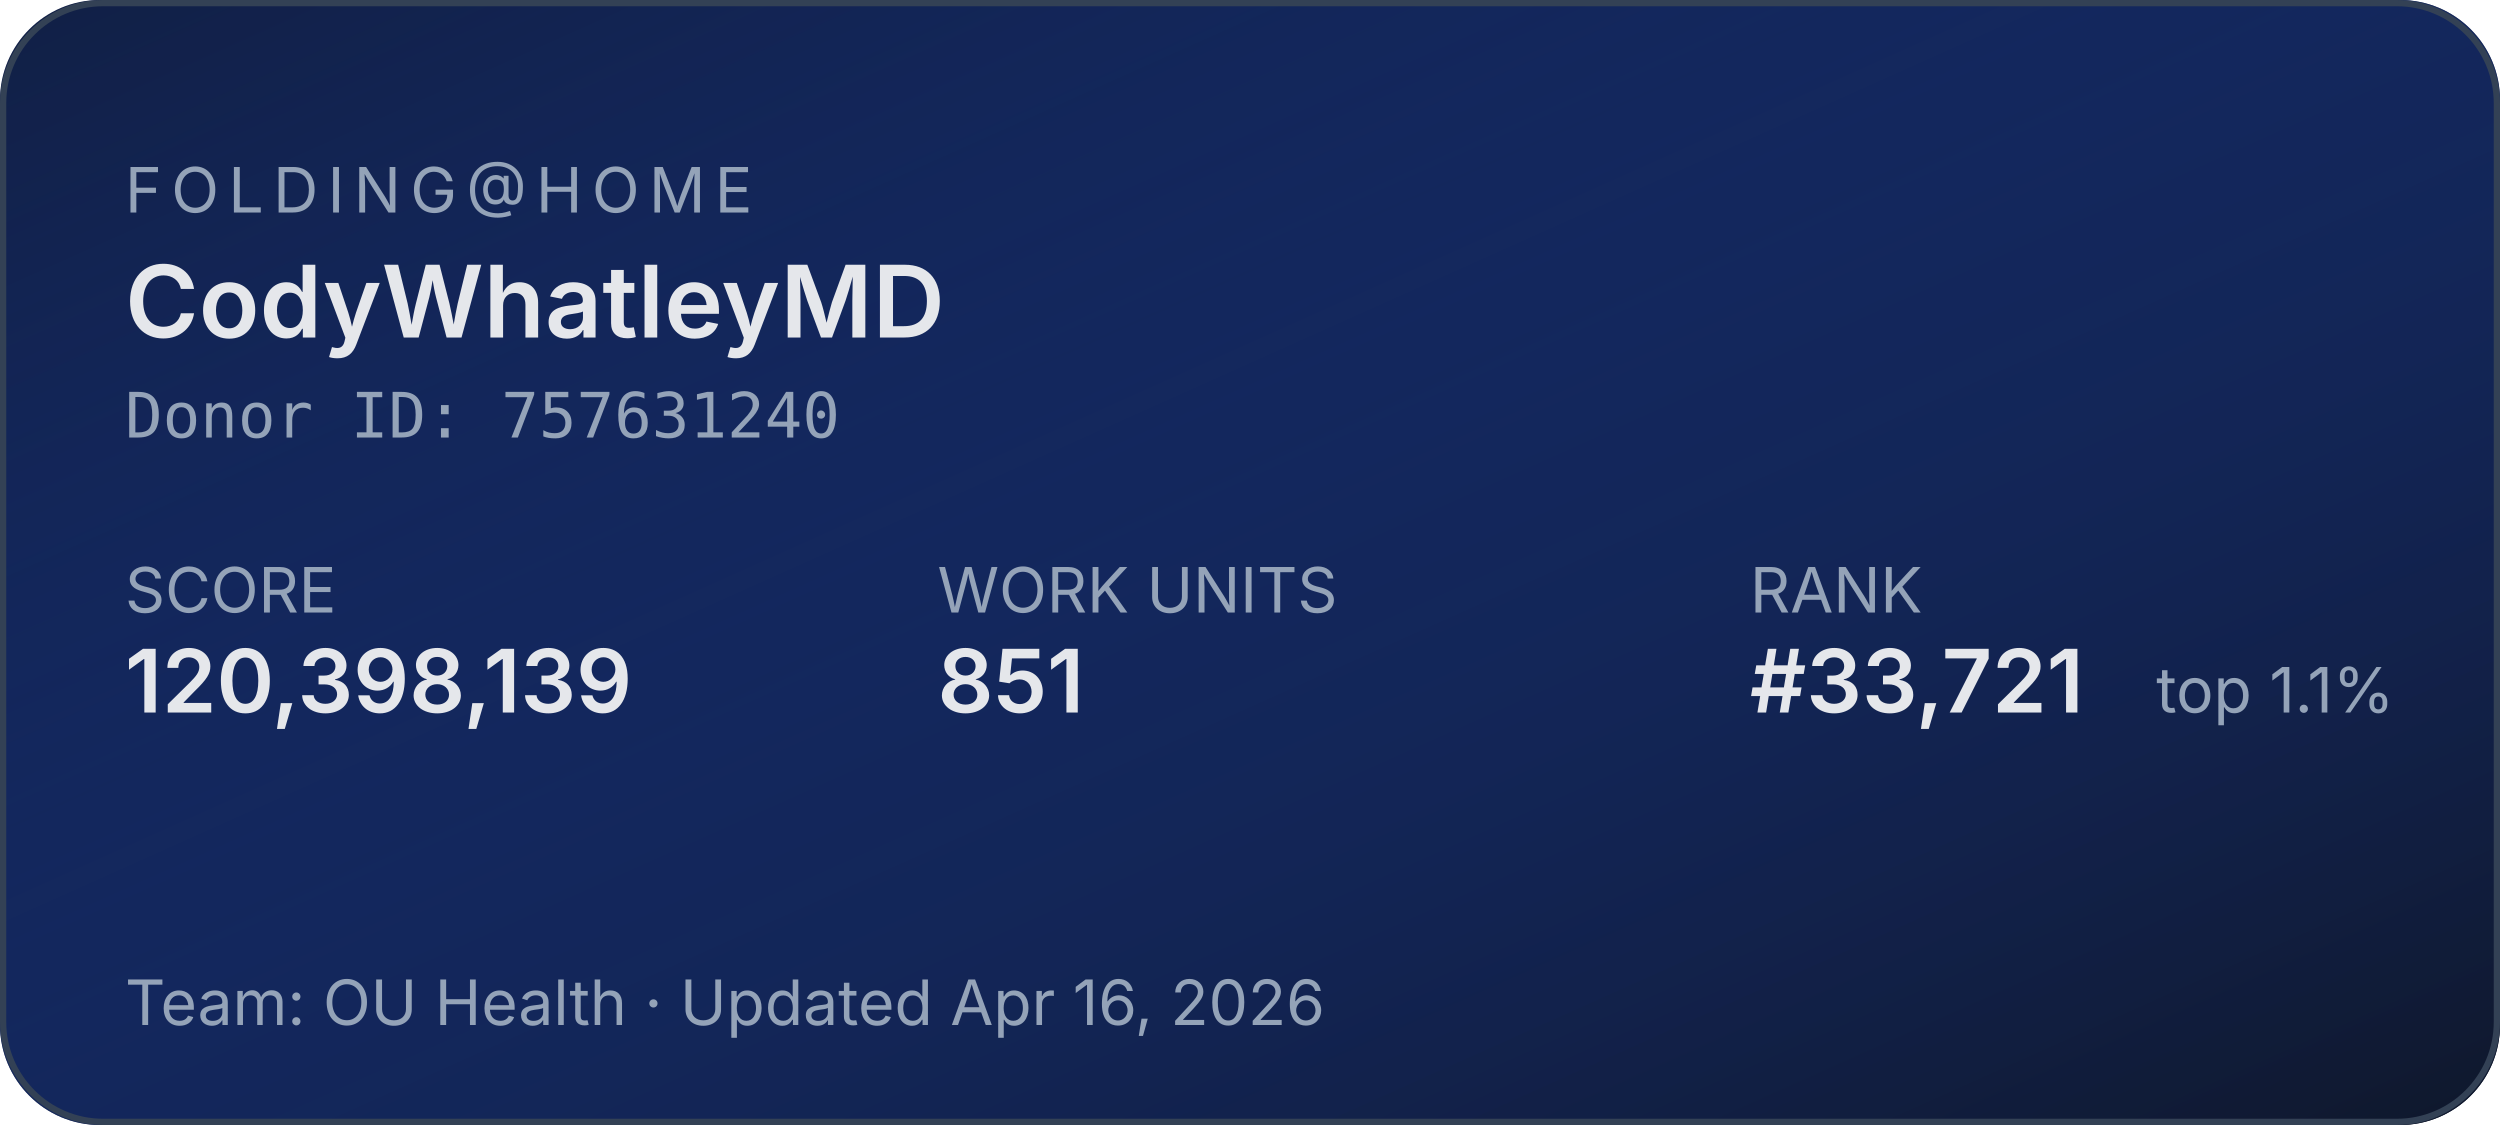
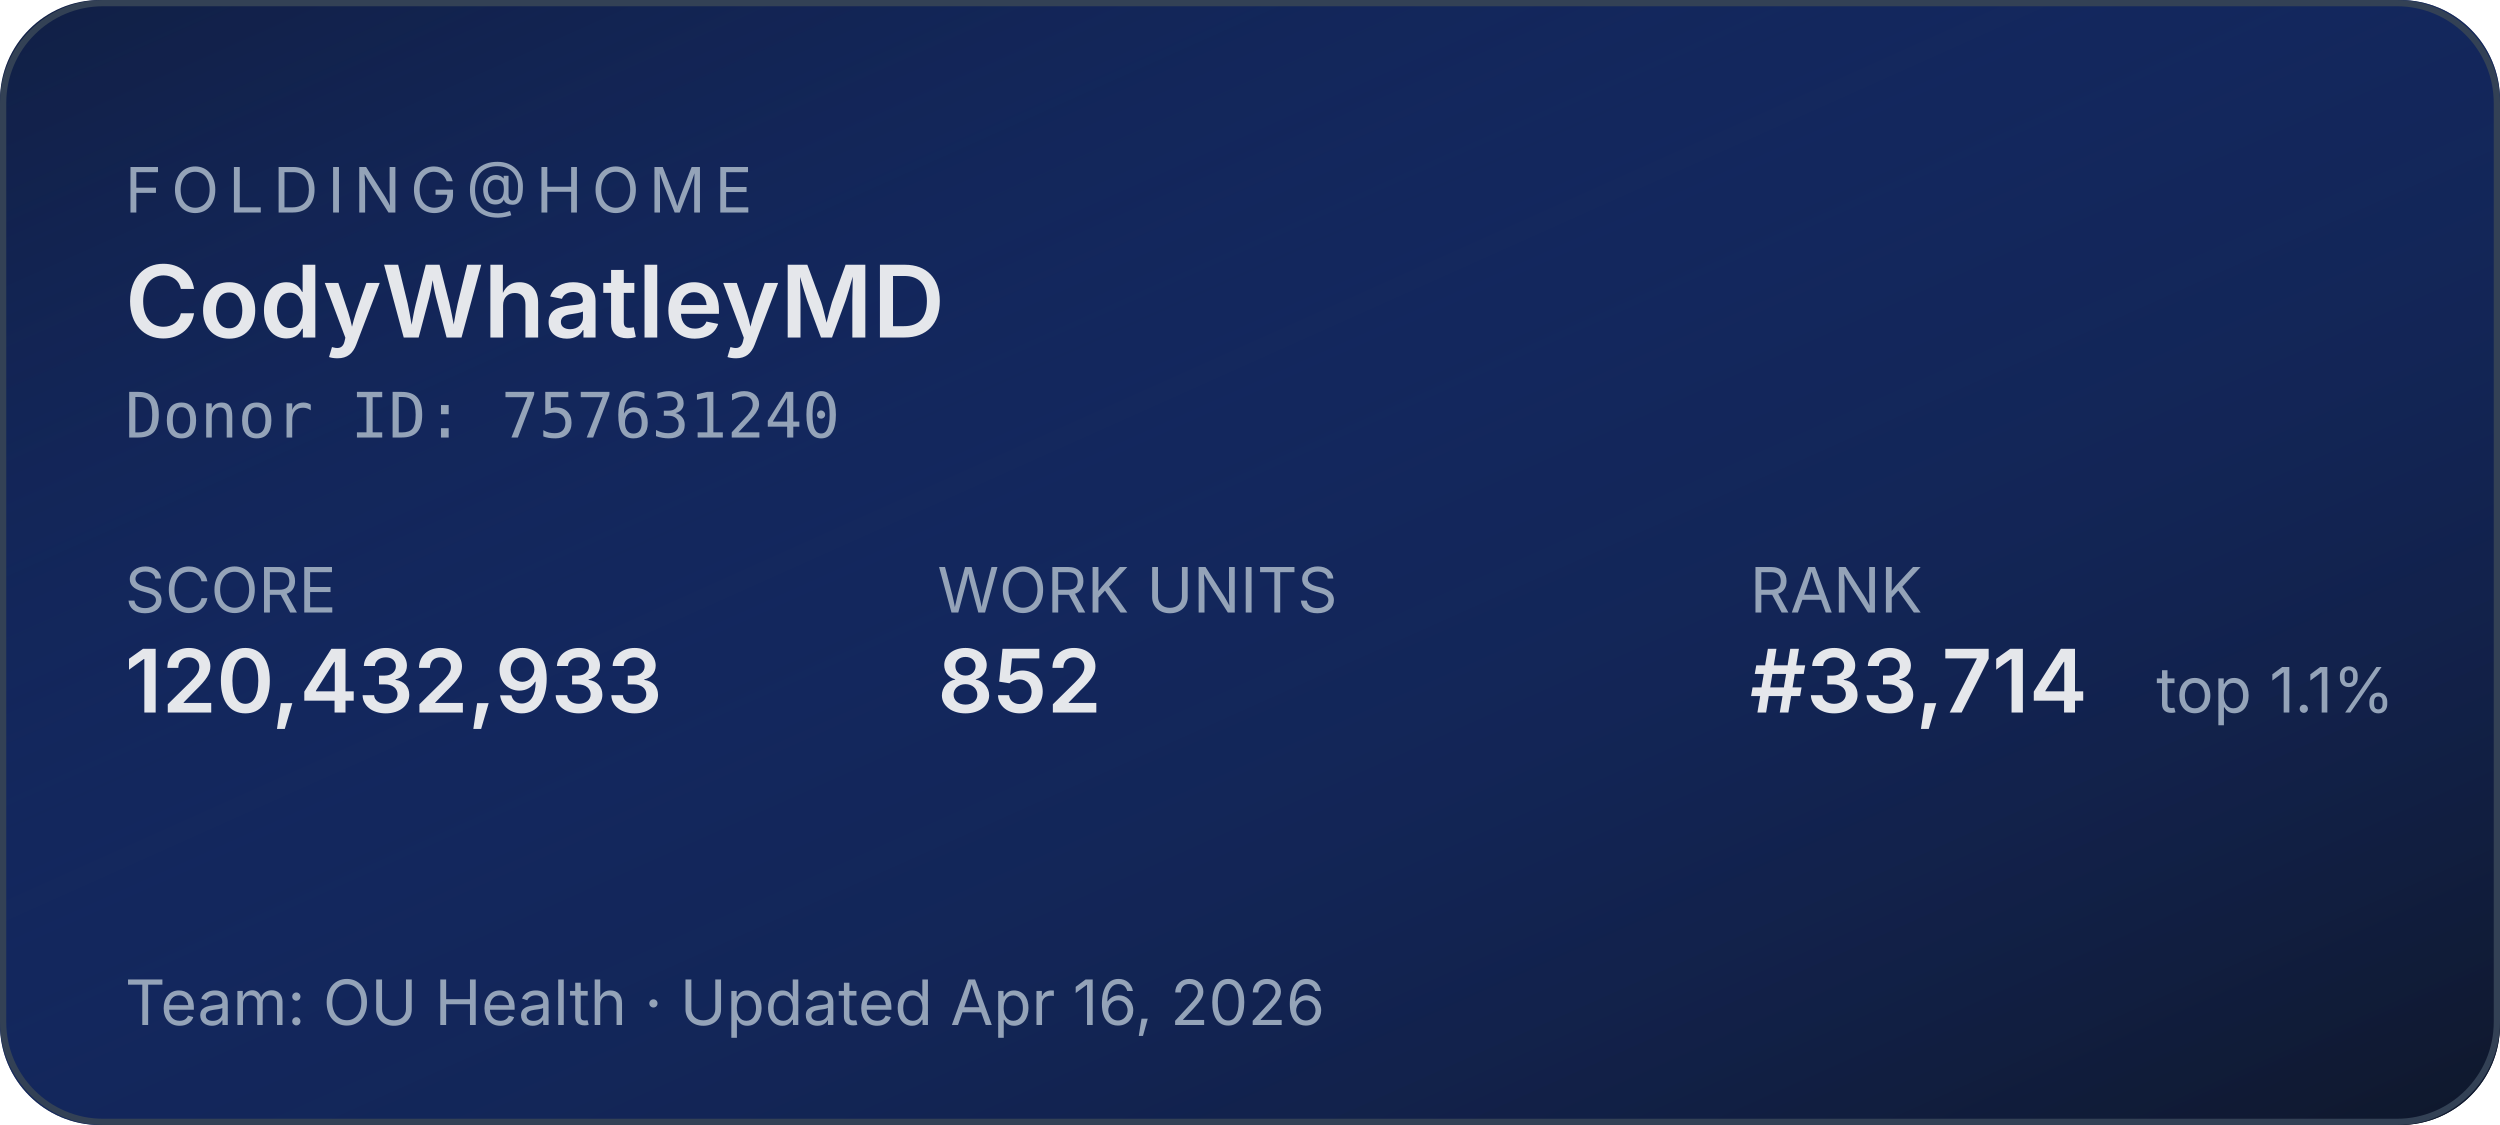
<svg xmlns="http://www.w3.org/2000/svg" width="400" height="180" role="img" aria-label="Folding@home stats for CodyWhatleyMD">
  <defs>
    <linearGradient id="bg" x1="0" y1="0" x2="1" y2="1">
      <stop offset="0%" stop-color="#1d4ed8" stop-opacity="0.15" />
      <stop offset="100%" stop-color="#0f172a" stop-opacity="1" />
    </linearGradient>
  </defs>
  <rect width="400" height="180" rx="16" fill="#0f172a" />
  <rect width="400" height="180" rx="16" fill="url(#bg)" />
  <rect x="0.5" y="0.5" width="399" height="179" rx="16" fill="none" stroke="#334155" stroke-width="1" />
  <g font-family="system-ui,-apple-system,sans-serif">
    <text x="20" y="34" fill="#94a3b8" font-size="10" letter-spacing="1.5" text-transform="uppercase">FOLDING@HOME</text>
    <text x="20" y="54" fill="#e5e7eb" font-size="16" font-weight="600">CodyWhatleyMD</text>
    <text x="20" y="70" fill="#94a3b8" font-size="10" font-family="ui-monospace,monospace">Donor ID: 757631240</text>
    <text x="20" y="98" fill="#94a3b8" font-size="10">SCORE</text>
-     <text x="20" y="114" fill="#e5e7eb" font-size="14" font-weight="600">120,398,139</text>
+     <text x="20" y="114" fill="#e5e7eb" font-size="14" font-weight="600">120,432,933</text>
    <text x="150" y="98" fill="#94a3b8" font-size="10">WORK UNITS</text>
-     <text x="150" y="114" fill="#e5e7eb" font-size="14" font-weight="600">851</text>
+     <text x="150" y="114" fill="#e5e7eb" font-size="14" font-weight="600">852</text>
    <text x="280" y="98" fill="#94a3b8" font-size="10">RANK</text>
-     <text x="280" y="114" fill="#e5e7eb" font-size="14" font-weight="600">#33,721</text>
+     <text x="280" y="114" fill="#e5e7eb" font-size="14" font-weight="600">#33,714</text>
    <text x="345" y="114" fill="#94a3b8" font-size="10">top 1.1%</text>
    <text x="20" y="164" fill="#94a3b8" font-size="10">Team: OU Health  ·  Updated Apr 16, 2026</text>
  </g>
</svg>
